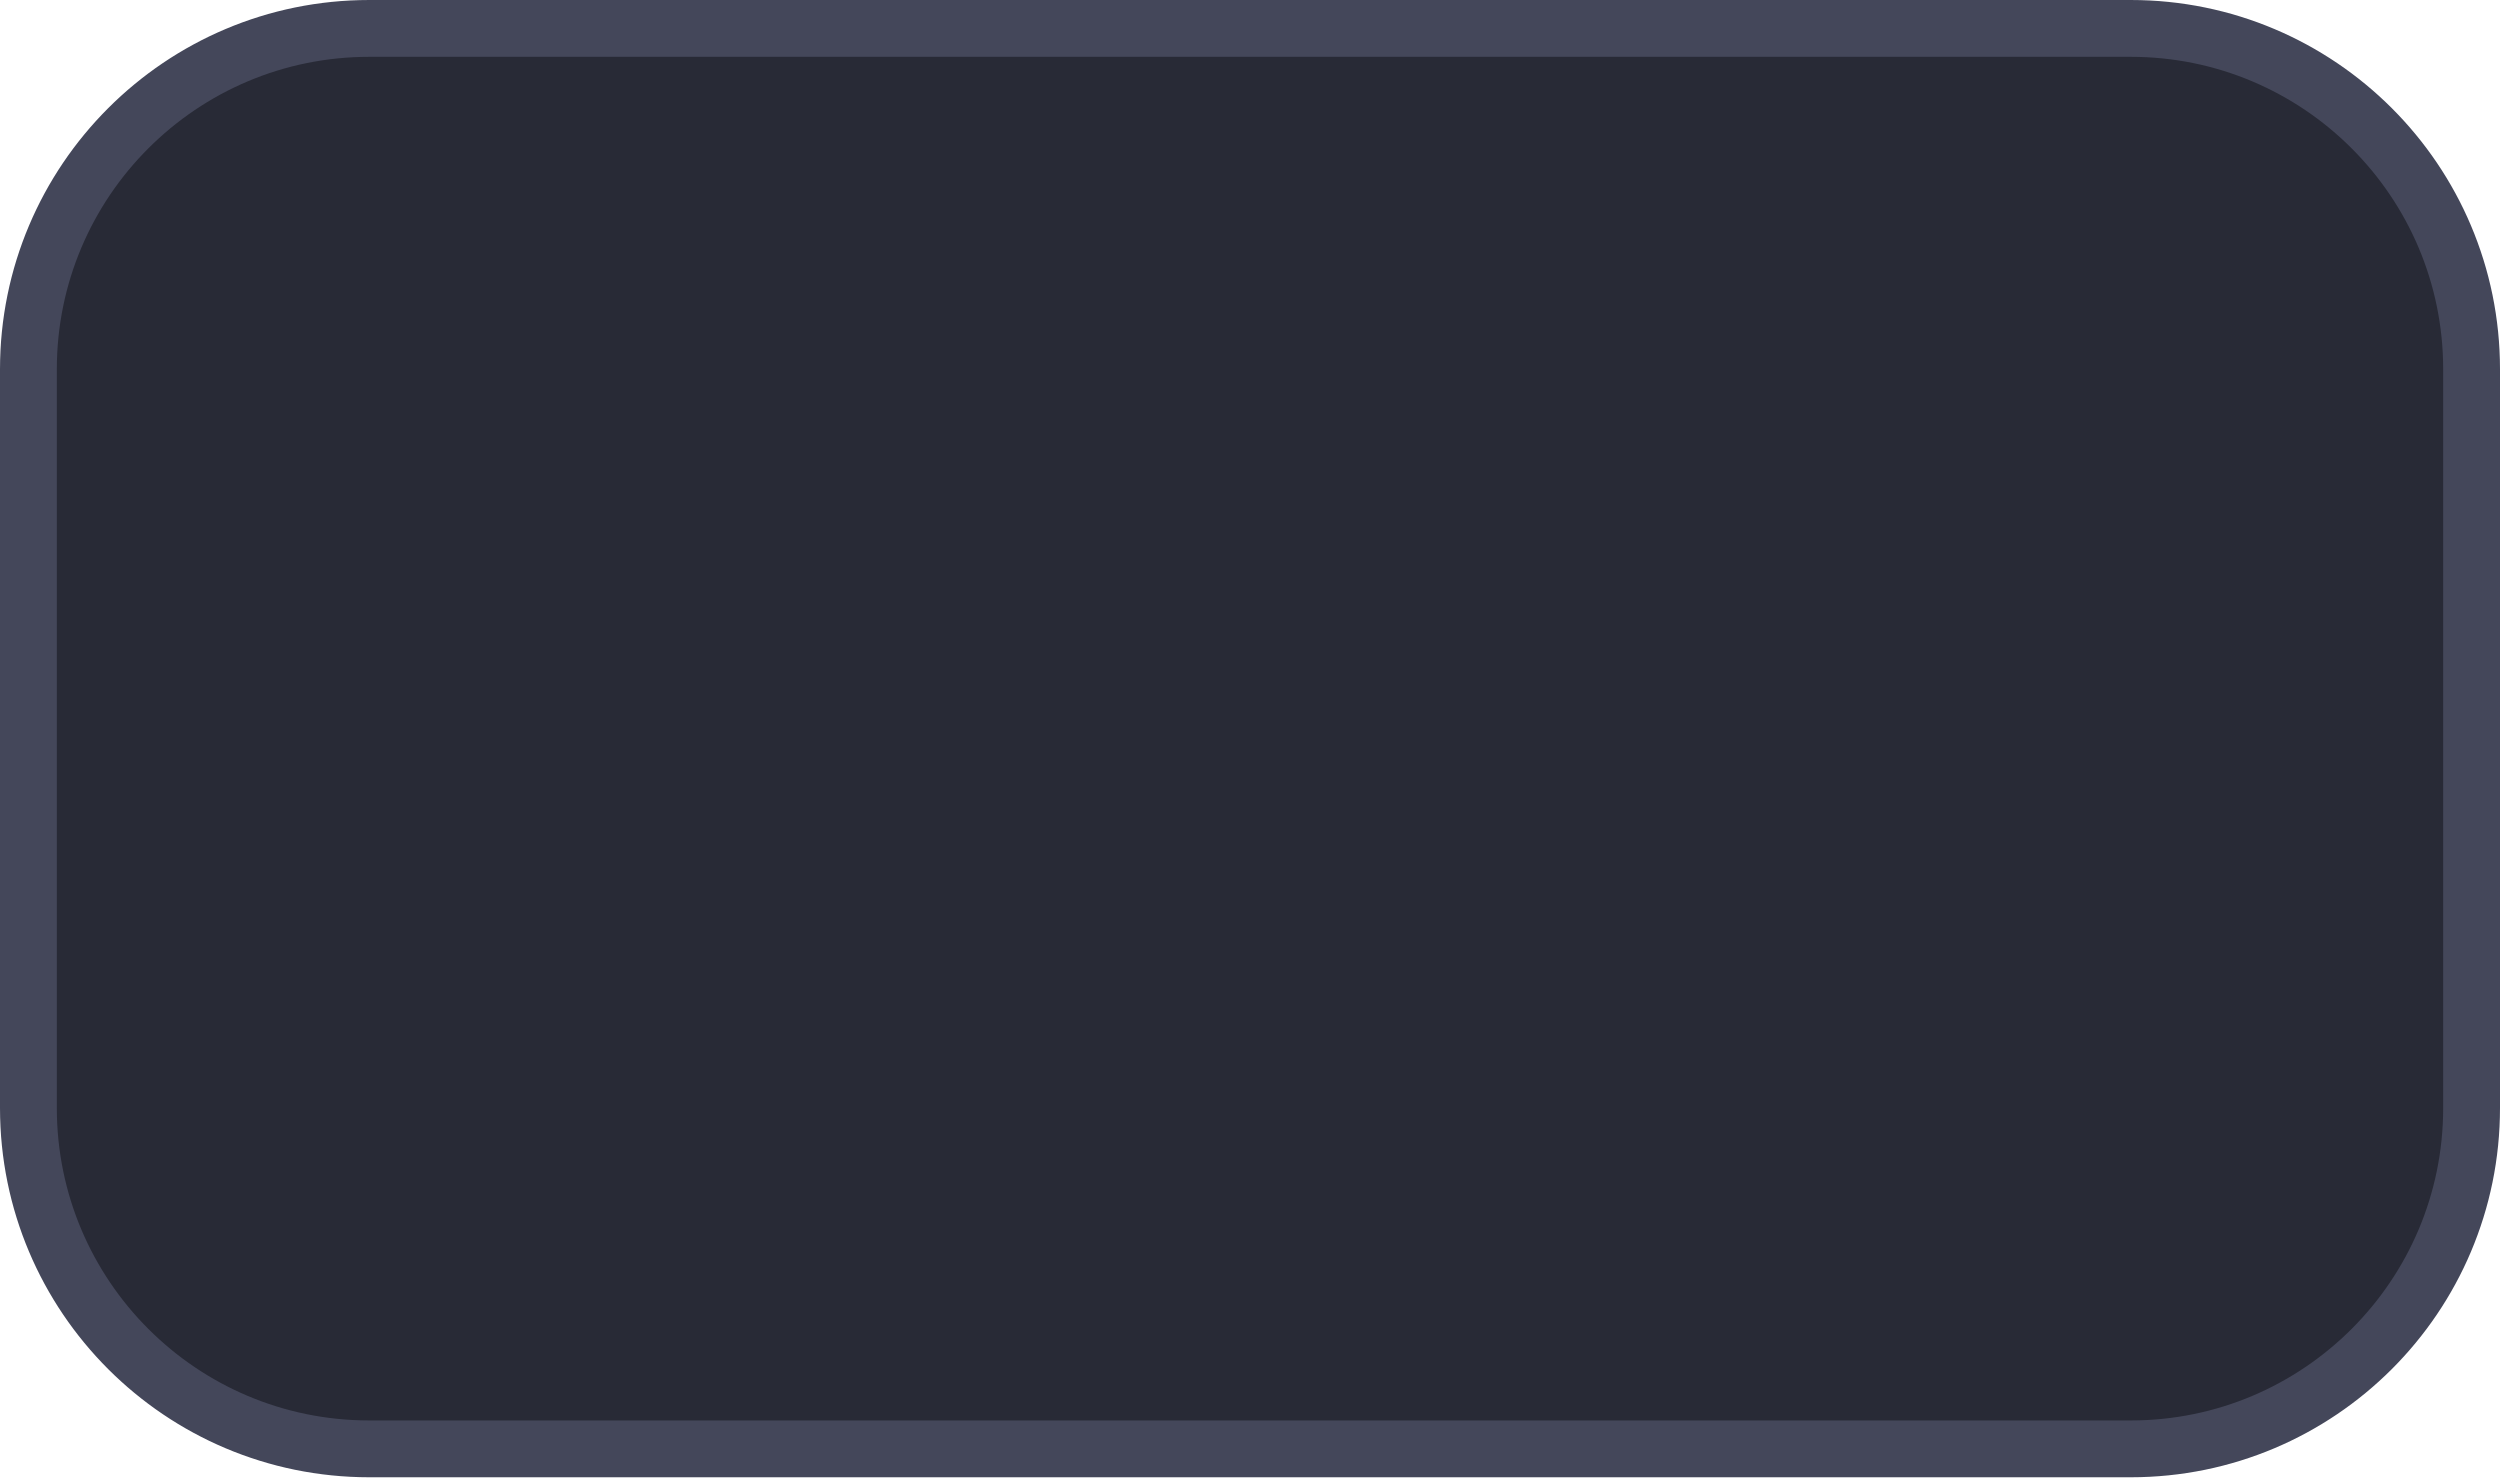
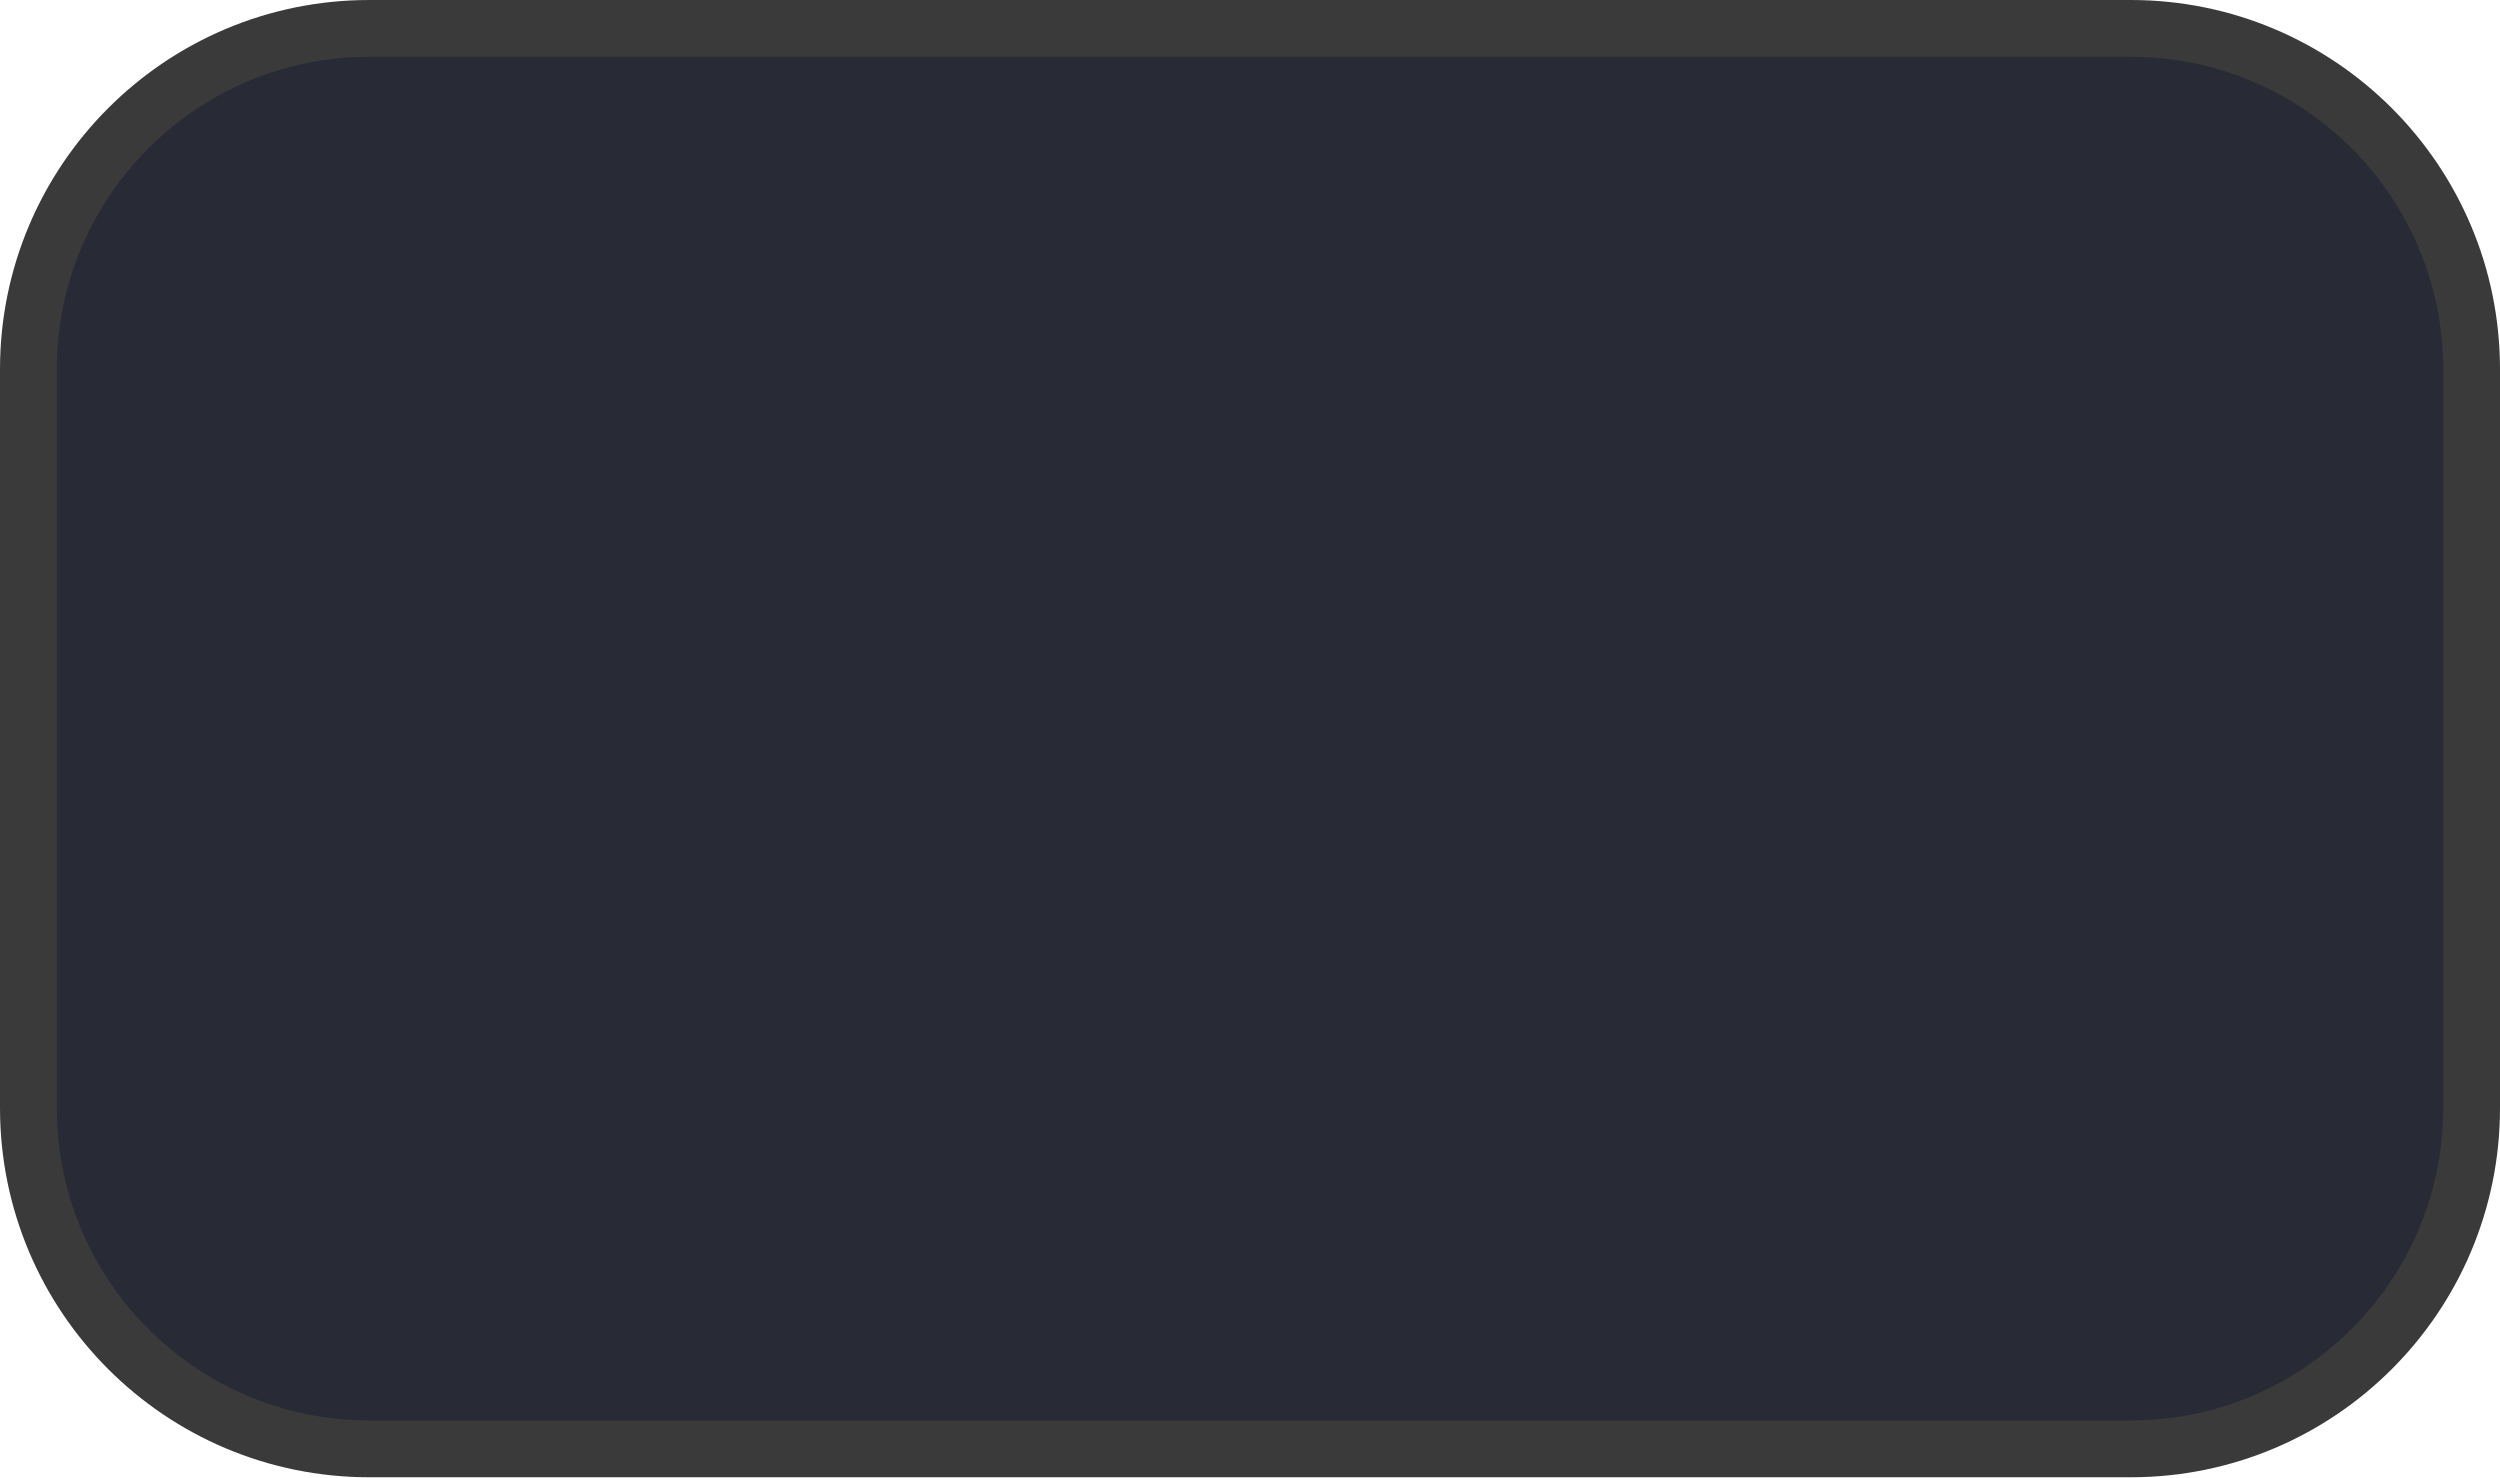
<svg xmlns="http://www.w3.org/2000/svg" version="1.1" viewBox="0 0 44 26">
-   <rect x=".5" y=".5" width="43" height="25" rx="6" ry="6" fill="#282A36" stroke="#44475A" />
+   <rect x=".5" y=".5" width="43" height="25" rx="6" ry="6" fill="#282A36" stroke="#3A3A3A" />
</svg>
